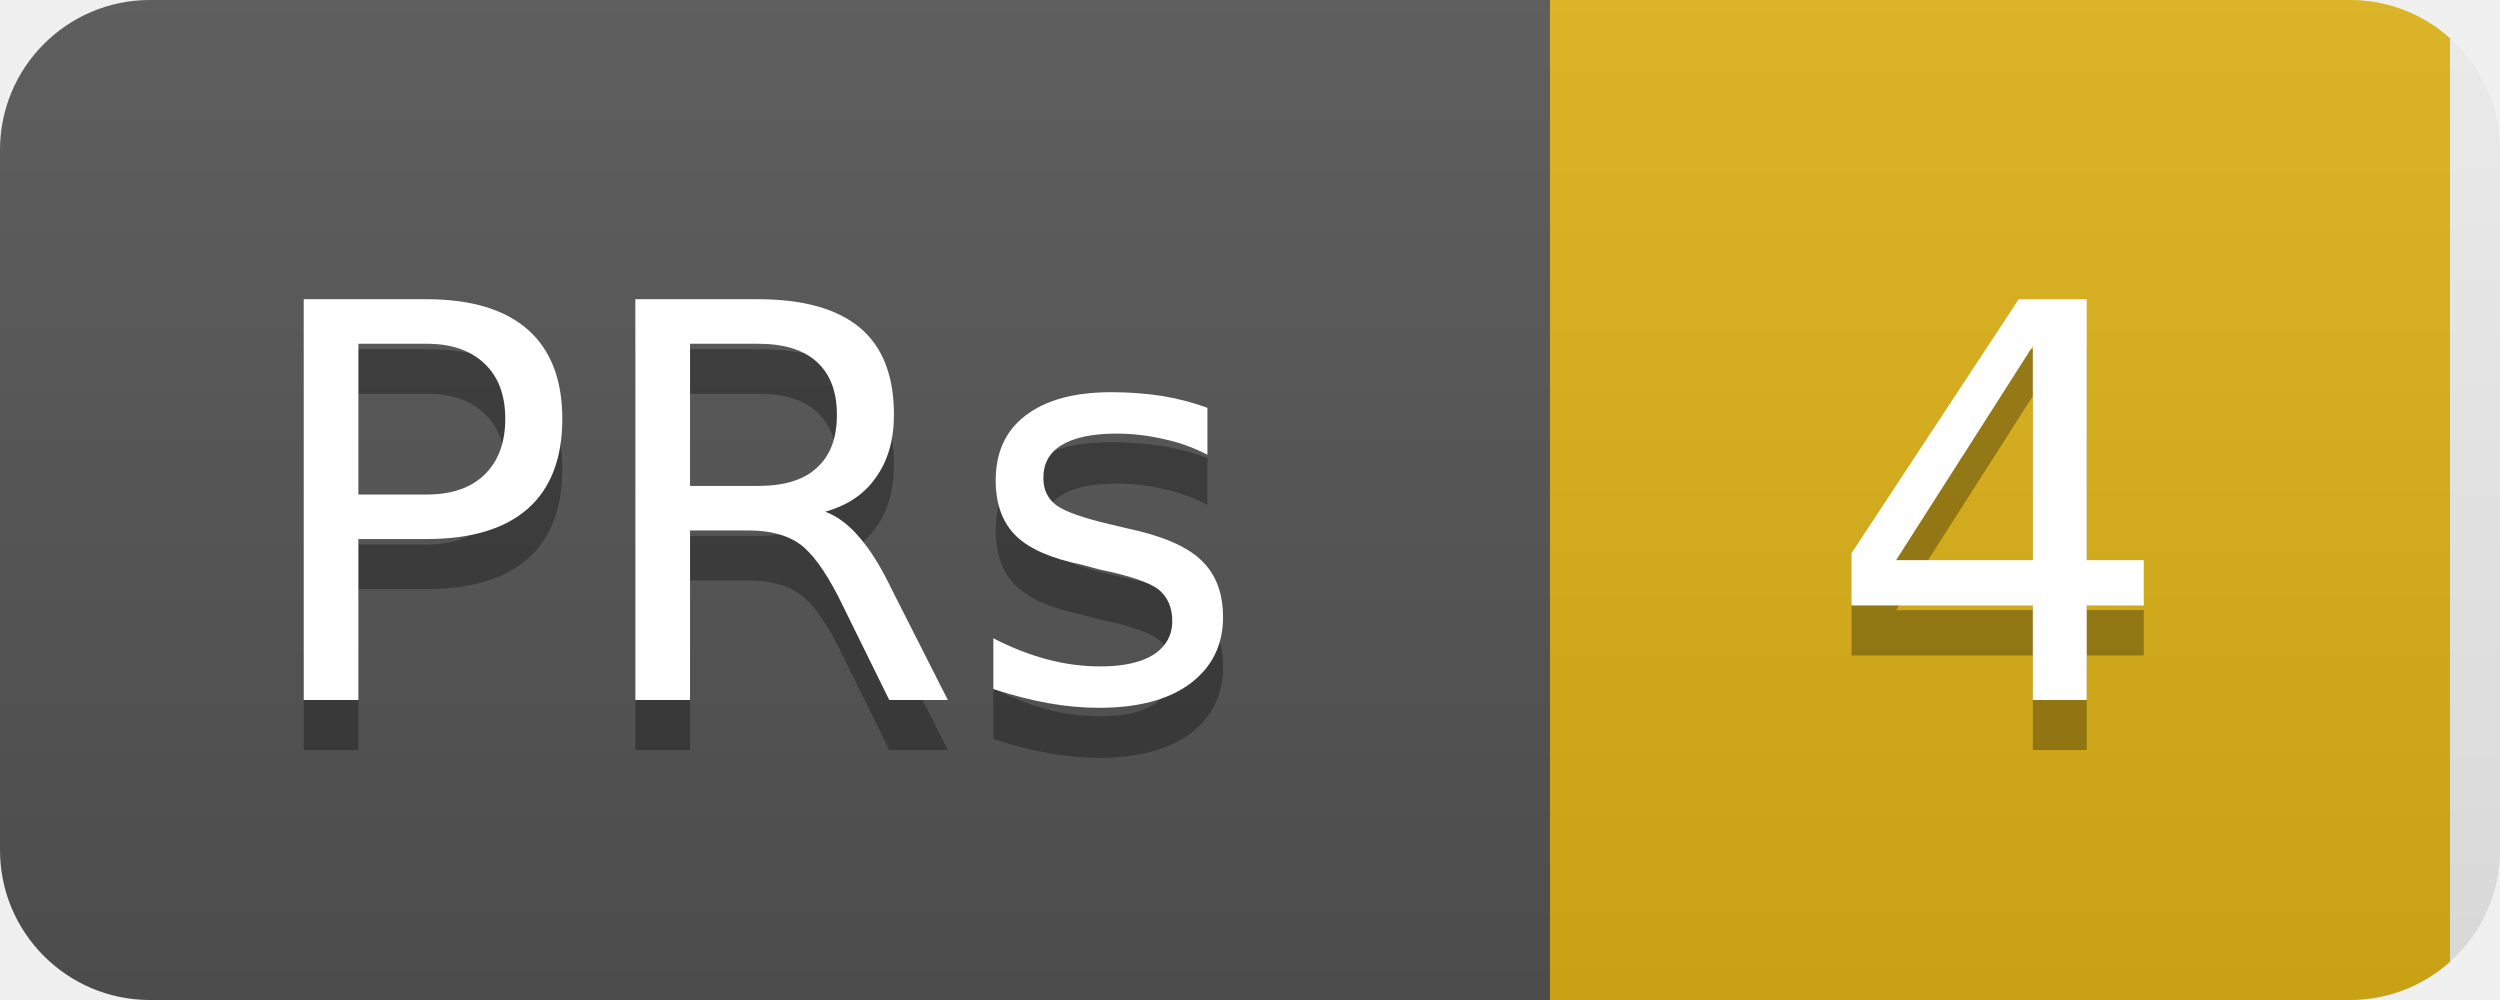
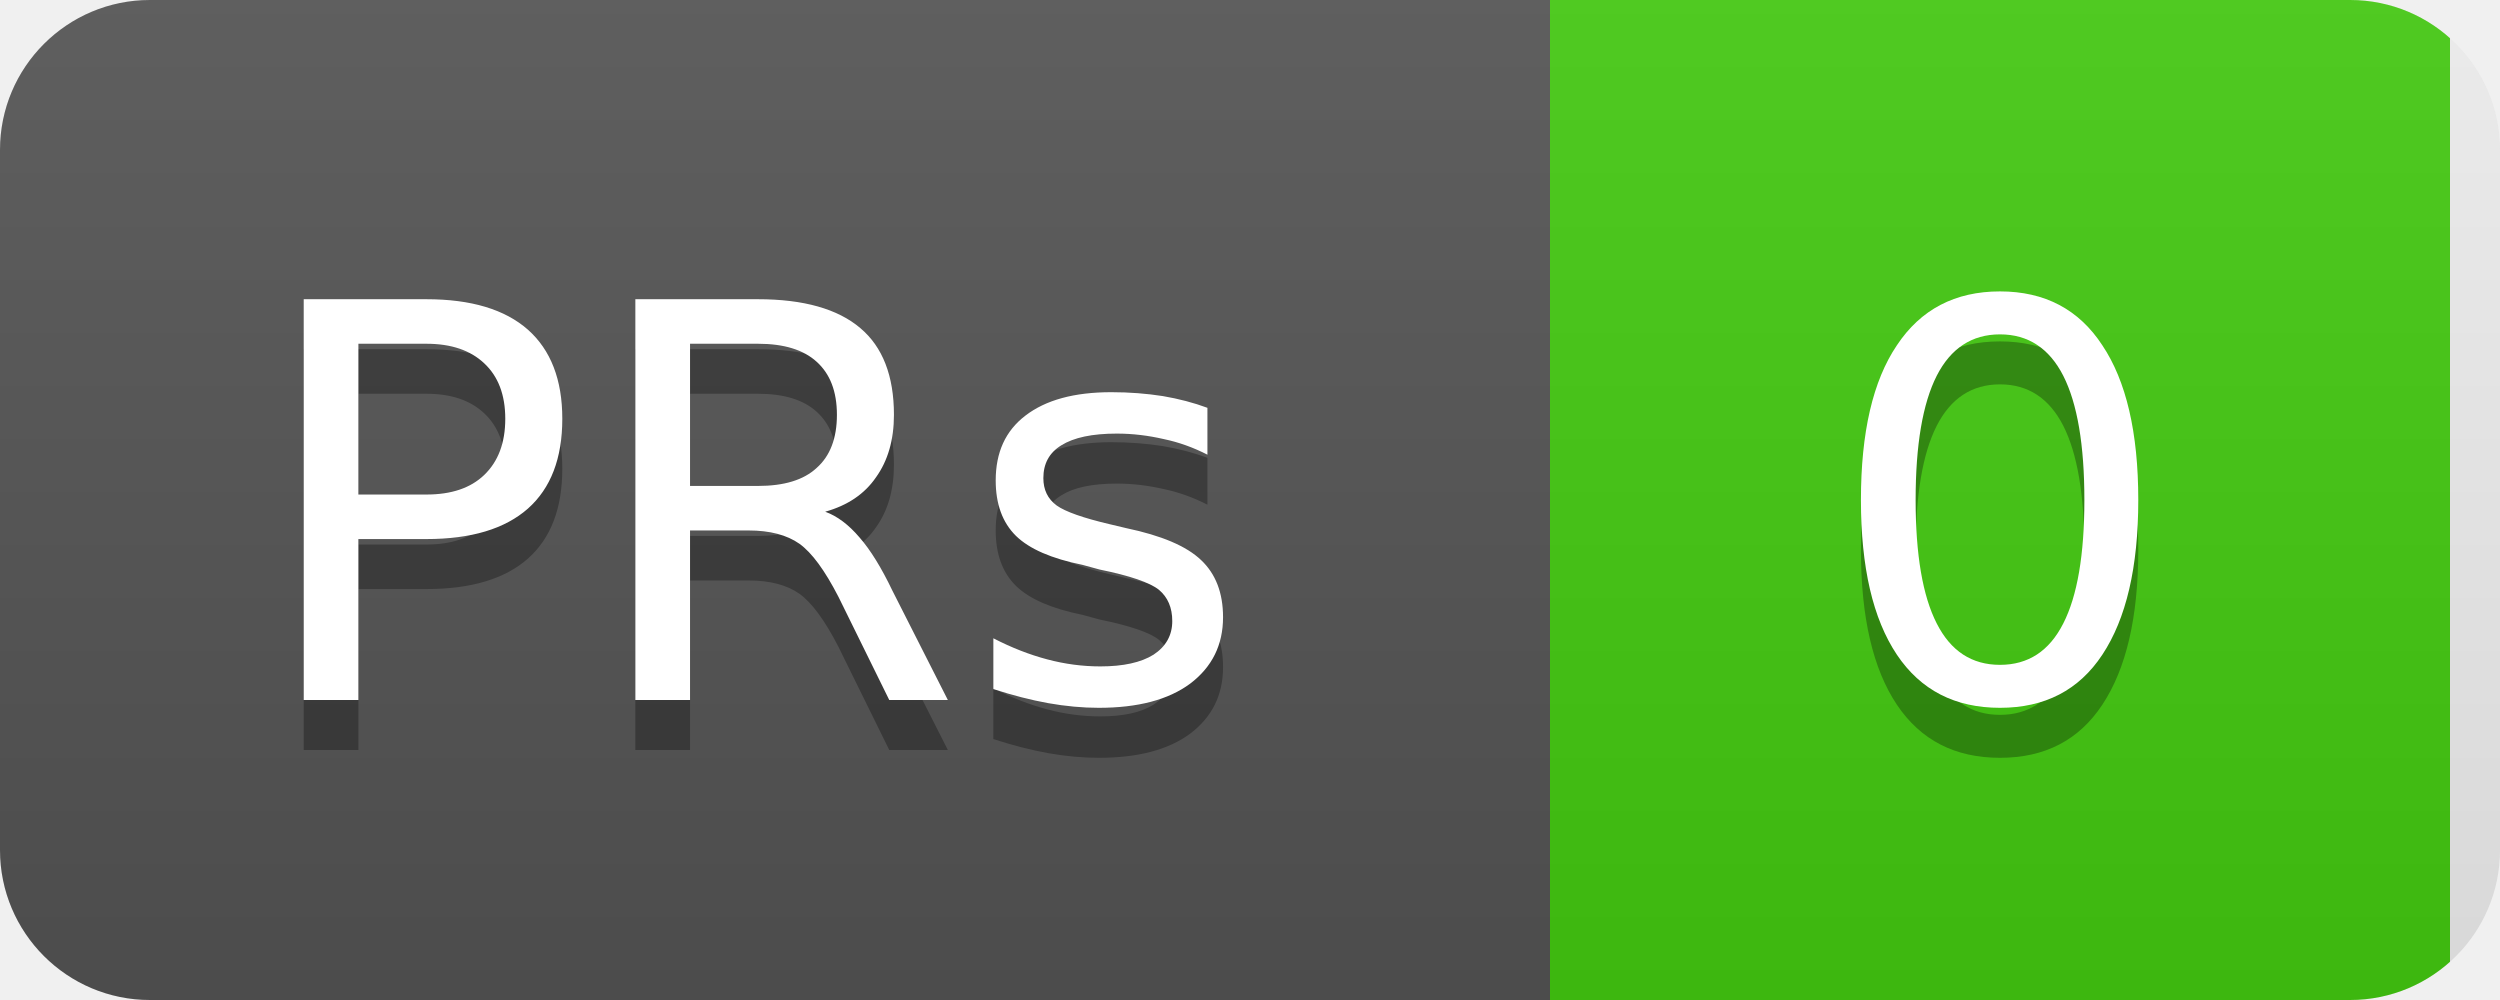
<svg xmlns="http://www.w3.org/2000/svg" width="50" height="20">
  <linearGradient id="b" x2="0" y2="100%">
    <stop offset="0" stop-color="#bbb" stop-opacity=".1" />
    <stop offset="1" stop-opacity=".1" />
  </linearGradient>
  <clipPath id="a">
    <rect width="50" height="20" rx="3" fill="#fff" />
  </clipPath>
  <g clip-path="url(#a)">
    <rect width="31" height="20" fill="#555" />
-     <rect x="31" width="18" height="20" fill="#dfb317" />
+     <rect x="31" width="18" height="20" fill="#4c1" />
    <rect width="50" height="20" fill="url(#b)" />
  </g>
  <g fill="#fff" text-anchor="middle" font-family="DejaVu Sans,Verdana,Geneva,sans-serif" font-size="11">
    <text x="15" y="15" fill="#010101" fill-opacity=".3">PRs</text>
    <text x="15" y="14">PRs</text>
-     <text x="40" y="15" fill="#010101" fill-opacity=".3">4</text>
-     <text x="40" y="14">4</text>
+     <text x="40" y="15" fill="#010101" fill-opacity=".3">0</text>
+     <text x="40" y="14">0</text>
  </g>
</svg>
